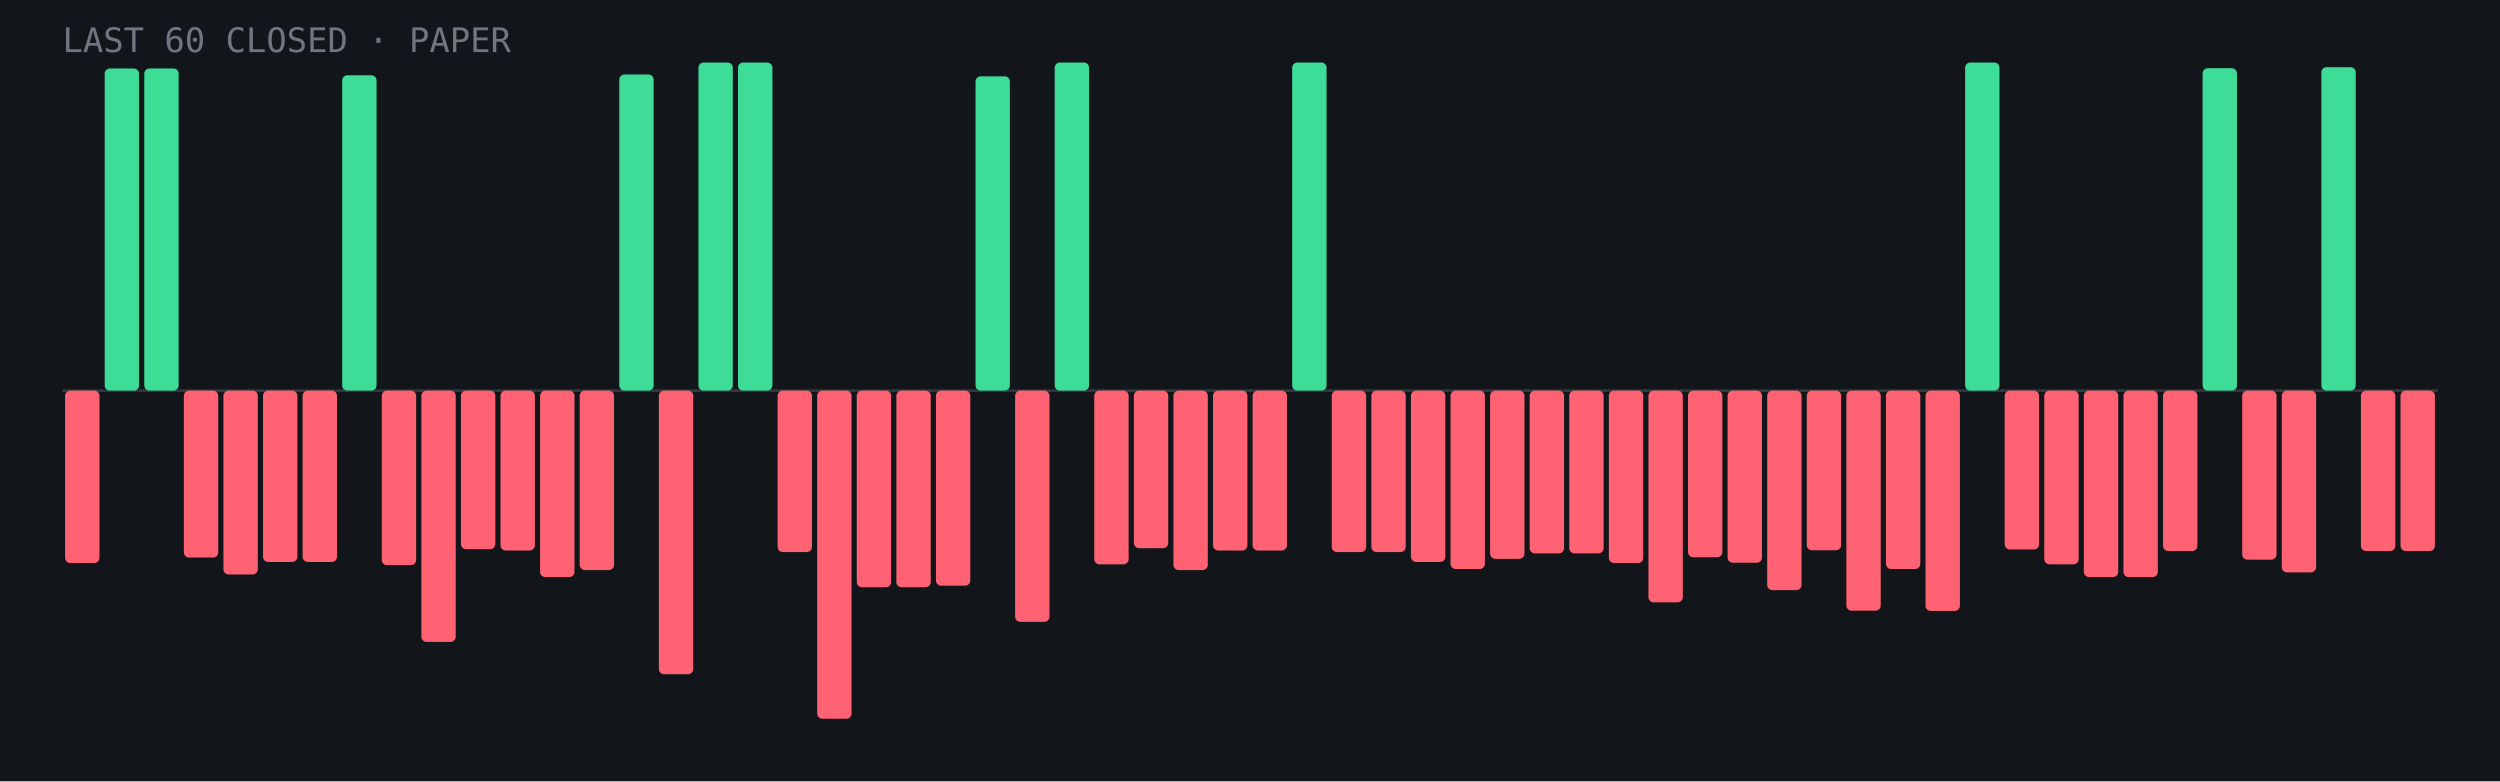
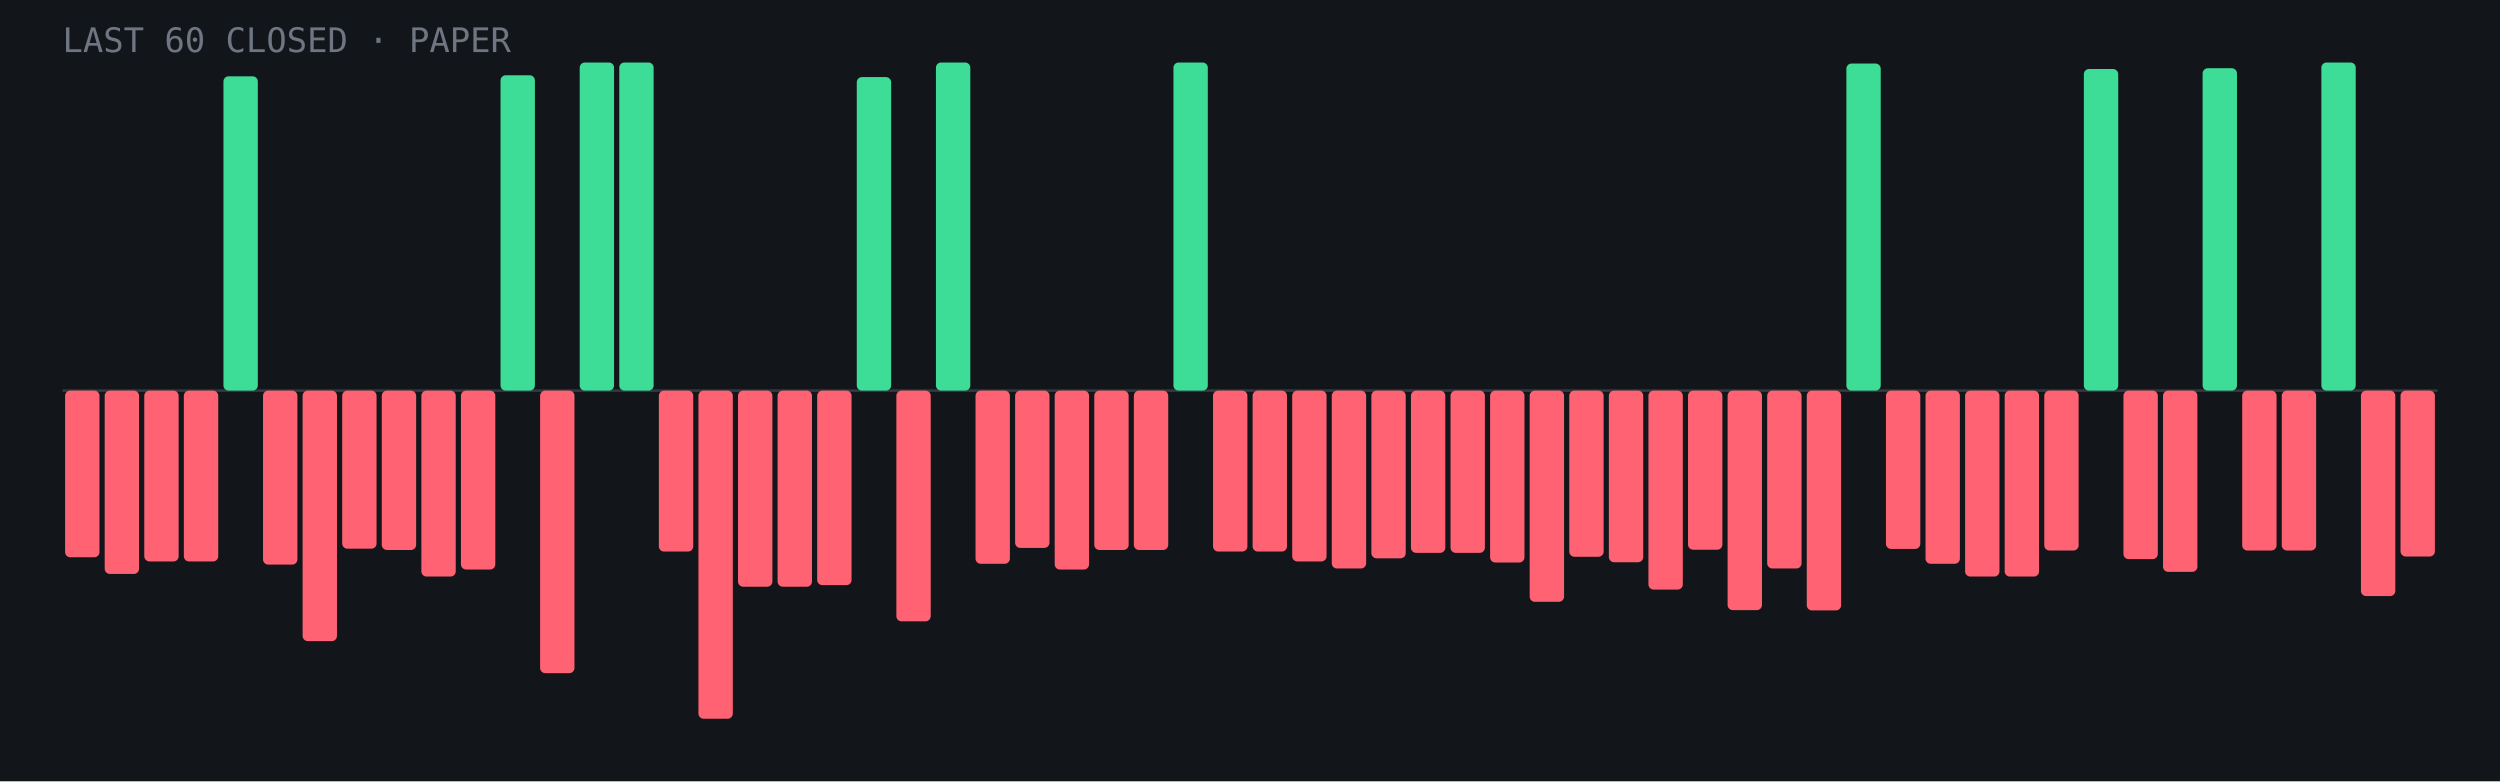
- <svg xmlns="http://www.w3.org/2000/svg" viewBox="0 0 960 300" role="img" aria-label="Last 60 closed paper trades: 12 wins, 48 losses">
+ <svg xmlns="http://www.w3.org/2000/svg" viewBox="0 0 960 300" role="img" aria-label="Last 60 closed paper trades: 11 wins, 49 losses">
  <rect width="960" height="300" fill="#12151a" />
  <line x1="24" y1="150.0" x2="936" y2="150.0" stroke="#fff" stroke-opacity=".15" />
-   <rect x="25.0" y="150.0" width="13.2" height="66.2" rx="2" fill="#ff6272" />
-   <rect x="40.2" y="26.3" width="13.2" height="123.7" rx="2" fill="#3ddc97" />
-   <rect x="55.4" y="26.3" width="13.2" height="123.7" rx="2" fill="#3ddc97" />
-   <rect x="70.6" y="150.0" width="13.2" height="64.1" rx="2" fill="#ff6272" />
-   <rect x="85.8" y="150.0" width="13.2" height="70.6" rx="2" fill="#ff6272" />
-   <rect x="101.0" y="150.0" width="13.2" height="65.8" rx="2" fill="#ff6272" />
-   <rect x="116.2" y="150.0" width="13.2" height="65.8" rx="2" fill="#ff6272" />
-   <rect x="131.4" y="28.9" width="13.2" height="121.1" rx="2" fill="#3ddc97" />
-   <rect x="146.6" y="150.0" width="13.2" height="67.0" rx="2" fill="#ff6272" />
-   <rect x="161.8" y="150.0" width="13.2" height="96.5" rx="2" fill="#ff6272" />
-   <rect x="177.0" y="150.0" width="13.2" height="60.9" rx="2" fill="#ff6272" />
-   <rect x="192.2" y="150.0" width="13.2" height="61.4" rx="2" fill="#ff6272" />
-   <rect x="207.4" y="150.0" width="13.2" height="71.6" rx="2" fill="#ff6272" />
-   <rect x="222.6" y="150.0" width="13.2" height="68.9" rx="2" fill="#ff6272" />
-   <rect x="237.8" y="28.6" width="13.2" height="121.4" rx="2" fill="#3ddc97" />
-   <rect x="253.0" y="150.0" width="13.2" height="108.9" rx="2" fill="#ff6272" />
-   <rect x="268.2" y="24.0" width="13.2" height="126.0" rx="2" fill="#3ddc97" />
-   <rect x="283.4" y="24.0" width="13.2" height="126.0" rx="2" fill="#3ddc97" />
-   <rect x="298.6" y="150.0" width="13.2" height="62.0" rx="2" fill="#ff6272" />
-   <rect x="313.8" y="150.0" width="13.2" height="126.0" rx="2" fill="#ff6272" />
-   <rect x="329.0" y="150.0" width="13.2" height="75.5" rx="2" fill="#ff6272" />
-   <rect x="344.2" y="150.0" width="13.2" height="75.5" rx="2" fill="#ff6272" />
-   <rect x="359.4" y="150.0" width="13.2" height="74.9" rx="2" fill="#ff6272" />
-   <rect x="374.6" y="29.3" width="13.2" height="120.7" rx="2" fill="#3ddc97" />
-   <rect x="389.8" y="150.0" width="13.2" height="88.8" rx="2" fill="#ff6272" />
-   <rect x="405.0" y="24.0" width="13.2" height="126.0" rx="2" fill="#3ddc97" />
-   <rect x="420.2" y="150.0" width="13.2" height="66.7" rx="2" fill="#ff6272" />
-   <rect x="435.4" y="150.0" width="13.2" height="60.5" rx="2" fill="#ff6272" />
-   <rect x="450.6" y="150.0" width="13.2" height="68.9" rx="2" fill="#ff6272" />
-   <rect x="465.8" y="150.0" width="13.2" height="61.4" rx="2" fill="#ff6272" />
-   <rect x="481.0" y="150.0" width="13.2" height="61.4" rx="2" fill="#ff6272" />
-   <rect x="496.2" y="24.0" width="13.2" height="126.0" rx="2" fill="#3ddc97" />
-   <rect x="511.4" y="150.0" width="13.2" height="62.0" rx="2" fill="#ff6272" />
-   <rect x="526.6" y="150.0" width="13.2" height="62.0" rx="2" fill="#ff6272" />
-   <rect x="541.8" y="150.0" width="13.2" height="65.8" rx="2" fill="#ff6272" />
-   <rect x="557.0" y="150.0" width="13.2" height="68.5" rx="2" fill="#ff6272" />
-   <rect x="572.2" y="150.0" width="13.2" height="64.6" rx="2" fill="#ff6272" />
-   <rect x="587.4" y="150.0" width="13.2" height="62.5" rx="2" fill="#ff6272" />
-   <rect x="602.6" y="150.0" width="13.2" height="62.5" rx="2" fill="#ff6272" />
-   <rect x="617.8" y="150.0" width="13.2" height="66.2" rx="2" fill="#ff6272" />
-   <rect x="633.0" y="150.0" width="13.2" height="81.3" rx="2" fill="#ff6272" />
-   <rect x="648.2" y="150.0" width="13.2" height="64.0" rx="2" fill="#ff6272" />
-   <rect x="663.4" y="150.0" width="13.2" height="66.1" rx="2" fill="#ff6272" />
-   <rect x="678.6" y="150.0" width="13.2" height="76.6" rx="2" fill="#ff6272" />
-   <rect x="693.8" y="150.0" width="13.2" height="61.3" rx="2" fill="#ff6272" />
-   <rect x="709.0" y="150.0" width="13.2" height="84.5" rx="2" fill="#ff6272" />
-   <rect x="724.2" y="150.0" width="13.2" height="68.5" rx="2" fill="#ff6272" />
-   <rect x="739.4" y="150.0" width="13.2" height="84.6" rx="2" fill="#ff6272" />
-   <rect x="754.6" y="24.0" width="13.2" height="126.0" rx="2" fill="#3ddc97" />
-   <rect x="769.8" y="150.0" width="13.2" height="61.0" rx="2" fill="#ff6272" />
-   <rect x="785.0" y="150.0" width="13.2" height="66.7" rx="2" fill="#ff6272" />
-   <rect x="800.2" y="150.0" width="13.2" height="71.6" rx="2" fill="#ff6272" />
-   <rect x="815.4" y="150.0" width="13.2" height="71.6" rx="2" fill="#ff6272" />
-   <rect x="830.6" y="150.0" width="13.2" height="61.6" rx="2" fill="#ff6272" />
+   <rect x="25.0" y="150.0" width="13.2" height="64.0" rx="2" fill="#ff6272" />
+   <rect x="40.2" y="150.0" width="13.2" height="70.4" rx="2" fill="#ff6272" />
+   <rect x="55.4" y="150.0" width="13.2" height="65.6" rx="2" fill="#ff6272" />
+   <rect x="70.6" y="150.0" width="13.2" height="65.6" rx="2" fill="#ff6272" />
+   <rect x="85.8" y="29.3" width="13.2" height="120.7" rx="2" fill="#3ddc97" />
+   <rect x="101.0" y="150.0" width="13.2" height="66.8" rx="2" fill="#ff6272" />
+   <rect x="116.2" y="150.0" width="13.2" height="96.2" rx="2" fill="#ff6272" />
+   <rect x="131.4" y="150.0" width="13.2" height="60.7" rx="2" fill="#ff6272" />
+   <rect x="146.6" y="150.0" width="13.2" height="61.2" rx="2" fill="#ff6272" />
+   <rect x="161.8" y="150.0" width="13.2" height="71.4" rx="2" fill="#ff6272" />
+   <rect x="177.0" y="150.0" width="13.2" height="68.7" rx="2" fill="#ff6272" />
+   <rect x="192.2" y="28.9" width="13.2" height="121.1" rx="2" fill="#3ddc97" />
+   <rect x="207.4" y="150.0" width="13.2" height="108.5" rx="2" fill="#ff6272" />
+   <rect x="222.6" y="24.0" width="13.2" height="126.0" rx="2" fill="#3ddc97" />
+   <rect x="237.8" y="24.0" width="13.2" height="126.0" rx="2" fill="#3ddc97" />
+   <rect x="253.0" y="150.0" width="13.2" height="61.8" rx="2" fill="#ff6272" />
+   <rect x="268.2" y="150.0" width="13.2" height="126.0" rx="2" fill="#ff6272" />
+   <rect x="283.4" y="150.0" width="13.2" height="75.3" rx="2" fill="#ff6272" />
+   <rect x="298.6" y="150.0" width="13.2" height="75.3" rx="2" fill="#ff6272" />
+   <rect x="313.8" y="150.0" width="13.2" height="74.7" rx="2" fill="#ff6272" />
+   <rect x="329.0" y="29.6" width="13.2" height="120.4" rx="2" fill="#3ddc97" />
+   <rect x="344.2" y="150.0" width="13.2" height="88.6" rx="2" fill="#ff6272" />
+   <rect x="359.4" y="24.0" width="13.2" height="126.0" rx="2" fill="#3ddc97" />
+   <rect x="374.6" y="150.0" width="13.2" height="66.5" rx="2" fill="#ff6272" />
+   <rect x="389.8" y="150.0" width="13.2" height="60.4" rx="2" fill="#ff6272" />
+   <rect x="405.0" y="150.0" width="13.2" height="68.7" rx="2" fill="#ff6272" />
+   <rect x="420.2" y="150.0" width="13.2" height="61.2" rx="2" fill="#ff6272" />
+   <rect x="435.4" y="150.0" width="13.2" height="61.2" rx="2" fill="#ff6272" />
+   <rect x="450.6" y="24.0" width="13.2" height="126.0" rx="2" fill="#3ddc97" />
+   <rect x="465.8" y="150.0" width="13.2" height="61.8" rx="2" fill="#ff6272" />
+   <rect x="481.0" y="150.0" width="13.2" height="61.8" rx="2" fill="#ff6272" />
+   <rect x="496.2" y="150.0" width="13.2" height="65.6" rx="2" fill="#ff6272" />
+   <rect x="511.4" y="150.0" width="13.2" height="68.3" rx="2" fill="#ff6272" />
+   <rect x="526.6" y="150.0" width="13.2" height="64.4" rx="2" fill="#ff6272" />
+   <rect x="541.8" y="150.0" width="13.2" height="62.3" rx="2" fill="#ff6272" />
+   <rect x="557.0" y="150.0" width="13.2" height="62.3" rx="2" fill="#ff6272" />
+   <rect x="572.2" y="150.0" width="13.2" height="66.0" rx="2" fill="#ff6272" />
+   <rect x="587.4" y="150.0" width="13.2" height="81.1" rx="2" fill="#ff6272" />
+   <rect x="602.6" y="150.0" width="13.2" height="63.8" rx="2" fill="#ff6272" />
+   <rect x="617.8" y="150.0" width="13.2" height="65.9" rx="2" fill="#ff6272" />
+   <rect x="633.0" y="150.0" width="13.2" height="76.4" rx="2" fill="#ff6272" />
+   <rect x="648.2" y="150.0" width="13.2" height="61.1" rx="2" fill="#ff6272" />
+   <rect x="663.4" y="150.0" width="13.2" height="84.3" rx="2" fill="#ff6272" />
+   <rect x="678.6" y="150.0" width="13.2" height="68.3" rx="2" fill="#ff6272" />
+   <rect x="693.8" y="150.0" width="13.2" height="84.4" rx="2" fill="#ff6272" />
+   <rect x="709.0" y="24.4" width="13.2" height="125.6" rx="2" fill="#3ddc97" />
+   <rect x="724.2" y="150.0" width="13.2" height="60.8" rx="2" fill="#ff6272" />
+   <rect x="739.4" y="150.0" width="13.2" height="66.5" rx="2" fill="#ff6272" />
+   <rect x="754.6" y="150.0" width="13.2" height="71.4" rx="2" fill="#ff6272" />
+   <rect x="769.8" y="150.0" width="13.2" height="71.4" rx="2" fill="#ff6272" />
+   <rect x="785.0" y="150.0" width="13.2" height="61.4" rx="2" fill="#ff6272" />
+   <rect x="800.2" y="26.5" width="13.2" height="123.5" rx="2" fill="#3ddc97" />
+   <rect x="815.4" y="150.0" width="13.2" height="64.7" rx="2" fill="#ff6272" />
+   <rect x="830.6" y="150.0" width="13.2" height="69.6" rx="2" fill="#ff6272" />
  <rect x="845.8" y="26.2" width="13.2" height="123.8" rx="2" fill="#3ddc97" />
-   <rect x="861.0" y="150.0" width="13.2" height="64.9" rx="2" fill="#ff6272" />
-   <rect x="876.2" y="150.0" width="13.2" height="69.8" rx="2" fill="#ff6272" />
-   <rect x="891.4" y="25.8" width="13.2" height="124.2" rx="2" fill="#3ddc97" />
-   <rect x="906.6" y="150.0" width="13.2" height="61.6" rx="2" fill="#ff6272" />
-   <rect x="921.8" y="150.0" width="13.2" height="61.6" rx="2" fill="#ff6272" />
+   <rect x="861.0" y="150.0" width="13.2" height="61.4" rx="2" fill="#ff6272" />
+   <rect x="876.2" y="150.0" width="13.2" height="61.4" rx="2" fill="#ff6272" />
+   <rect x="891.4" y="24.0" width="13.2" height="126.0" rx="2" fill="#3ddc97" />
+   <rect x="906.6" y="150.0" width="13.2" height="78.9" rx="2" fill="#ff6272" />
+   <rect x="921.8" y="150.0" width="13.2" height="63.7" rx="2" fill="#ff6272" />
  <text x="24" y="20" font-family="JetBrains Mono,monospace" font-size="13" fill="#6f7682">LAST 60 CLOSED · PAPER</text>
</svg>
